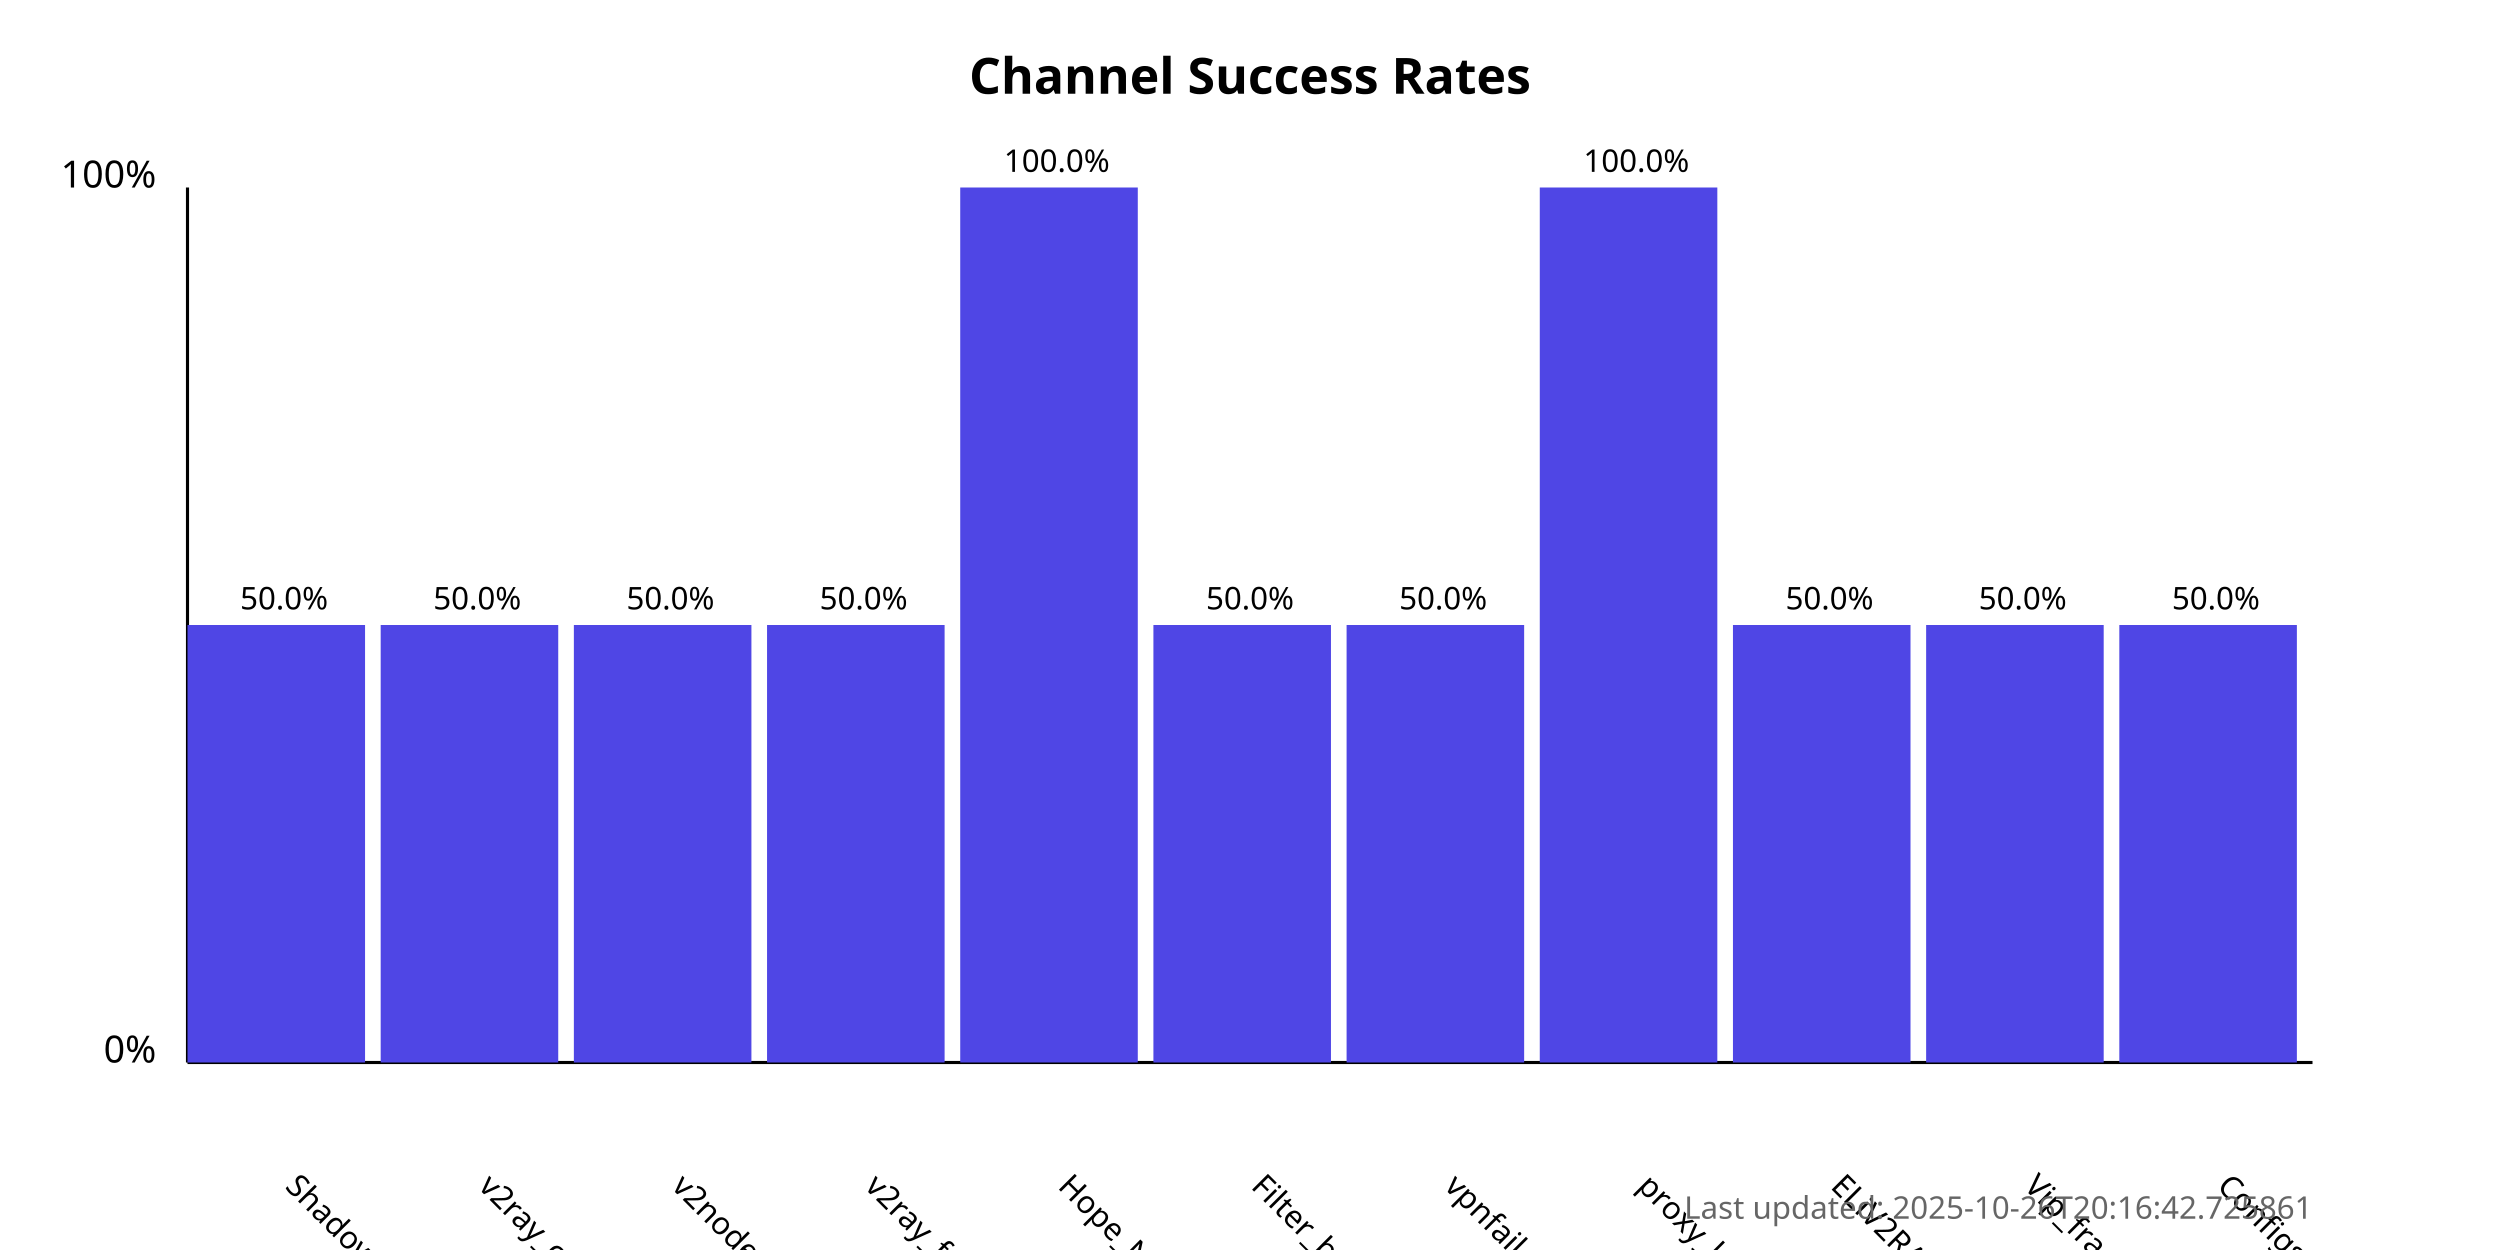
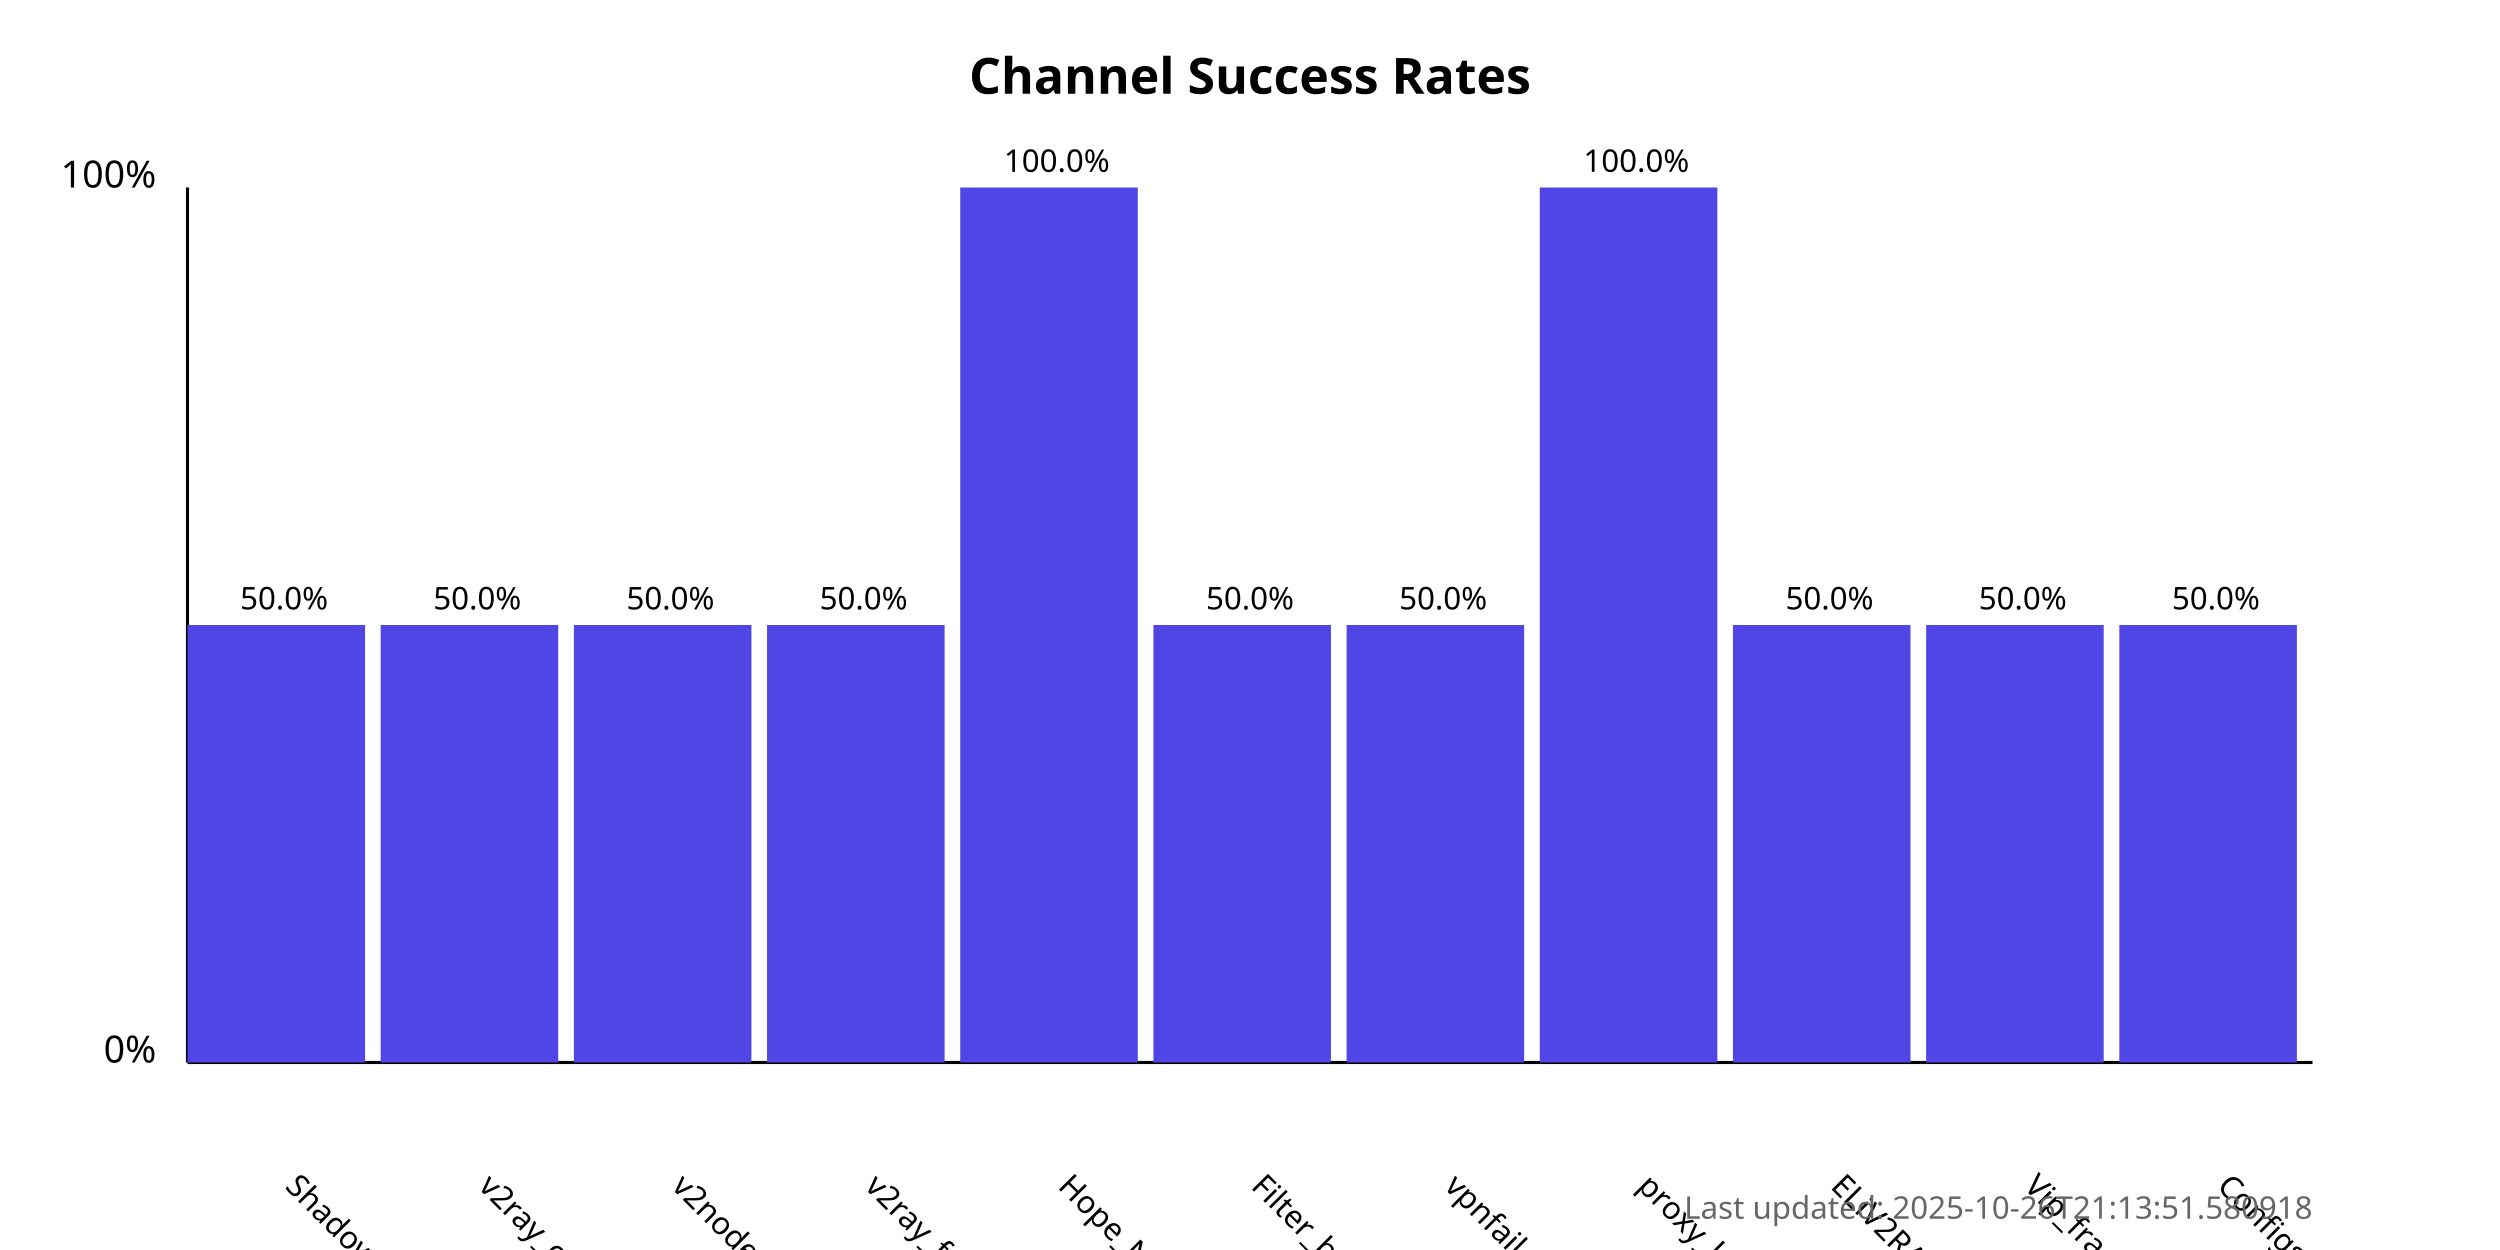
<svg xmlns="http://www.w3.org/2000/svg" width="800" height="400">
  <style>
            .chart-title { font: bold 16px sans-serif; }
            .axis-label { font: 12px sans-serif; }
            .tick-label { font: 10px sans-serif; }
            .bar { fill: #4f46e5; }
            .bar:hover { fill: #6366f1; }
            .timestamp { font: 10px sans-serif; fill: #666; }
        </style>
  <text x="400.0" y="30" text-anchor="middle" class="chart-title">
            Channel Success Rates
        </text>
  <line x1="60" y1="340" x2="60" y2="60" stroke="black" stroke-width="1" />
  <line x1="60" y1="340" x2="740" y2="340" stroke="black" stroke-width="1" />
  <text x="50" y="340" text-anchor="end" class="axis-label">0%</text>
  <text x="50" y="60" text-anchor="end" class="axis-label">100%</text>
  <g>
    <rect x="60" y="200.0" width="56.818" height="140.0" class="bar" />
    <text x="90.909" y="380" transform="rotate(45, 90.90909, 380)" text-anchor="start" class="tick-label">
                ShadowProxy66
            </text>
    <text x="90.909" y="195.0" text-anchor="middle" class="tick-label">
                50.0%
            </text>
  </g>
  <g>
    <rect x="121.818" y="200.0" width="56.818" height="140.0" class="bar" />
    <text x="152.727" y="380" transform="rotate(45, 152.7273, 380)" text-anchor="start" class="tick-label">
                v2ray_configs_pool
            </text>
    <text x="152.727" y="195.0" text-anchor="middle" class="tick-label">
                50.0%
            </text>
  </g>
  <g>
    <rect x="183.636" y="200.0" width="56.818" height="140.0" class="bar" />
    <text x="214.545" y="380" transform="rotate(45, 214.5455, 380)" text-anchor="start" class="tick-label">
                v2nodes
            </text>
    <text x="214.545" y="195.0" text-anchor="middle" class="tick-label">
                50.0%
            </text>
  </g>
  <g>
    <rect x="245.455" y="200.0" width="56.818" height="140.0" class="bar" />
    <text x="276.364" y="380" transform="rotate(45, 276.3636, 380)" text-anchor="start" class="tick-label">
                v2ray_free_conf
            </text>
    <text x="276.364" y="195.0" text-anchor="middle" class="tick-label">
                50.0%
            </text>
  </g>
  <g>
    <rect x="307.273" y="60.0" width="56.818" height="280.0" class="bar" />
    <text x="338.182" y="380" transform="rotate(45, 338.1818, 380)" text-anchor="start" class="tick-label">
                Hope_Net
            </text>
    <text x="338.182" y="55.0" text-anchor="middle" class="tick-label">
                100.0%
            </text>
  </g>
  <g>
    <rect x="369.091" y="200.0" width="56.818" height="140.0" class="bar" />
    <text x="400.0" y="380" transform="rotate(45, 400.0, 380)" text-anchor="start" class="tick-label">
                Filter_breaker
            </text>
    <text x="400.0" y="195.0" text-anchor="middle" class="tick-label">
                50.0%
            </text>
  </g>
  <g>
    <rect x="430.909" y="200.0" width="56.818" height="140.0" class="bar" />
    <text x="461.818" y="380" transform="rotate(45, 461.8182, 380)" text-anchor="start" class="tick-label">
                vpnfail_vless
            </text>
    <text x="461.818" y="195.0" text-anchor="middle" class="tick-label">
                50.0%
            </text>
  </g>
  <g>
    <rect x="492.727" y="60.0" width="56.818" height="280.0" class="bar" />
    <text x="523.636" y="380" transform="rotate(45, 523.6364, 380)" text-anchor="start" class="tick-label">
                proxy_kafee
            </text>
    <text x="523.636" y="55.0" text-anchor="middle" class="tick-label">
                100.0%
            </text>
  </g>
  <g>
    <rect x="554.545" y="200.0" width="56.818" height="140.0" class="bar" />
    <text x="585.455" y="380" transform="rotate(45, 585.4545, 380)" text-anchor="start" class="tick-label">
                ELiV2RAY
            </text>
    <text x="585.455" y="195.0" text-anchor="middle" class="tick-label">
                50.0%
            </text>
  </g>
  <g>
    <rect x="616.364" y="200.0" width="56.818" height="140.0" class="bar" />
    <text x="647.273" y="380" transform="rotate(45, 647.2727, 380)" text-anchor="start" class="tick-label">
                Vip_fragment_v2ray
            </text>
    <text x="647.273" y="195.0" text-anchor="middle" class="tick-label">
                50.0%
            </text>
  </g>
  <g>
    <rect x="678.182" y="200.0" width="56.818" height="140.0" class="bar" />
    <text x="709.091" y="380" transform="rotate(45, 709.0909, 380)" text-anchor="start" class="tick-label">
                ConfigsHubPlus
            </text>
    <text x="709.091" y="195.0" text-anchor="middle" class="tick-label">
                50.0%
            </text>
  </g>
  <text x="740" y="390" text-anchor="end" class="timestamp">
-             Last updated: 2025-10-26T20:16:42.725861
+             Last updated: 2025-10-26T21:13:51.580918
        </text>
</svg>
